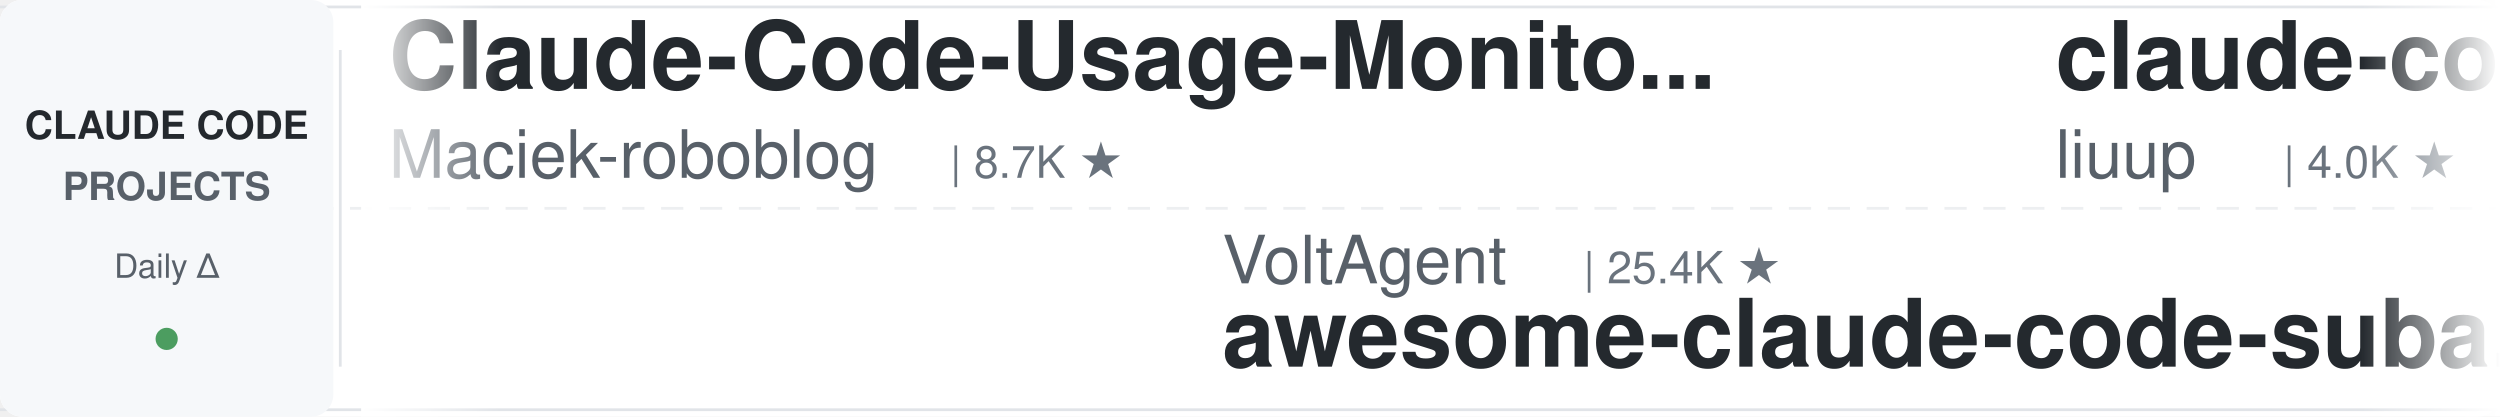
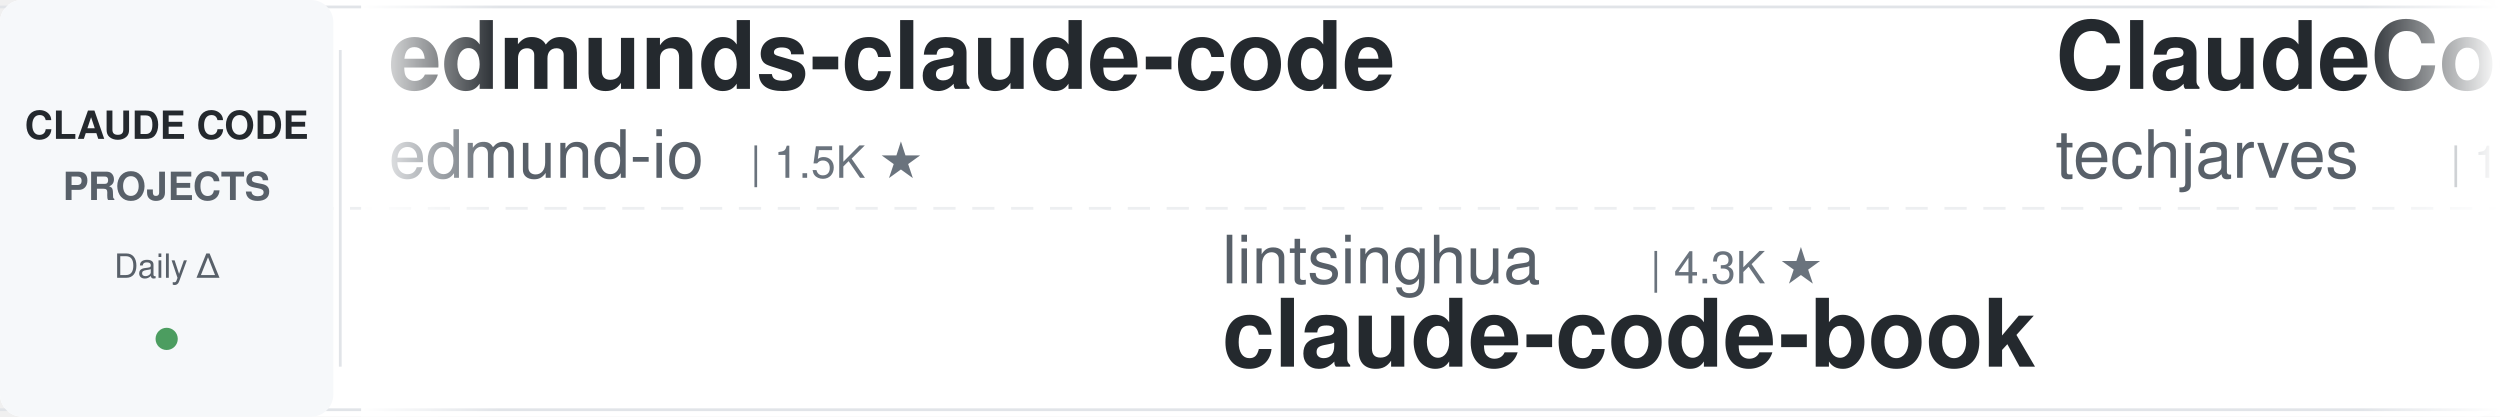
<svg xmlns="http://www.w3.org/2000/svg" width="900" height="150">
  <defs>
    <linearGradient id="leftFade" x1="0%" y1="0%" x2="100%" y2="0%">
      <stop offset="0%" style="stop-color:#ffffff;stop-opacity:1" />
      <stop offset="100%" style="stop-color:#ffffff;stop-opacity:0" />
    </linearGradient>
    <linearGradient id="rightFade" x1="0%" y1="0%" x2="100%" y2="0%">
      <stop offset="0%" style="stop-color:#ffffff;stop-opacity:0" />
      <stop offset="100%" style="stop-color:#ffffff;stop-opacity:1" />
    </linearGradient>
  </defs>
  <rect width="900" height="150" fill="#ffffff" rx="8" />
  <rect x="0" y="2" width="900" height="1" fill="#e1e4e8" />
  <rect x="0" y="147" width="900" height="1" fill="#e1e4e8" />
  <line x1="0" y1="75" x2="900" y2="75" stroke="#e1e4e8" stroke-width="1" stroke-dasharray="8 6" opacity="0.6" />
  <rect x="0" y="0" width="120" height="150" fill="#f6f8fa" rx="8" />
  <text x="60" y="50" font-family="-apple-system, BlinkMacSystemFont, 'Segoe UI', Helvetica, Arial, sans-serif" font-size="14" font-weight="600" fill="#24292e" text-anchor="middle">CLAUDE CODE</text>
  <text x="60" y="72" font-family="-apple-system, BlinkMacSystemFont, 'Segoe UI', Helvetica, Arial, sans-serif" font-size="14" font-weight="600" fill="#586069" text-anchor="middle">PROJECTS</text>
  <text x="60" y="100" font-family="-apple-system, BlinkMacSystemFont, 'Segoe UI', Helvetica, Arial, sans-serif" font-size="12" font-weight="500" fill="#586069" text-anchor="middle">Daily Δ</text>
  <circle cx="60" cy="122" r="4" fill="#22863a" opacity="0.8" />
  <rect x="122" y="18" width="1" height="114" fill="#e1e4e8" />
  <clipPath id="tickerClip">
    <rect x="130" y="0" width="770" height="150" />
  </clipPath>
  <g clip-path="url(#tickerClip)">
    <g id="tickerItems">
      <animateTransform attributeName="transform" attributeType="XML" type="translate" from="0 0" to="-3000 0" dur="54s" repeatCount="indefinite" />
      <g transform="translate(0, 0)">
-         <text x="140" y="32" font-family="-apple-system, BlinkMacSystemFont, 'Segoe UI', Helvetica, Arial, sans-serif" font-size="34" font-weight="600" fill="#24292e">Claude-Code-Usage-Monito...</text>
-         <text x="140" y="64" font-family="-apple-system, BlinkMacSystemFont, 'Segoe UI', Helvetica, Arial, sans-serif" font-size="24" font-weight="400" fill="#586069">Maciek-roboblog</text>
-         <text x="342" y="64" font-family="-apple-system, BlinkMacSystemFont, 'Segoe UI', Helvetica, Arial, sans-serif" font-size="16" font-weight="500" fill="#6a737d">| 8.7K ★</text>
+         <text x="140" y="32" font-family="-apple-system, BlinkMacSystemFont, 'Segoe UI', Helvetica, Arial, sans-serif" font-size="34" font-weight="600" fill="#24292e">edmunds-claude-code</text>
+         <text x="140" y="64" font-family="-apple-system, BlinkMacSystemFont, 'Segoe UI', Helvetica, Arial, sans-serif" font-size="24" font-weight="400" fill="#586069">edmund-io</text>
+         <text x="270" y="64" font-family="-apple-system, BlinkMacSystemFont, 'Segoe UI', Helvetica, Arial, sans-serif" font-size="16" font-weight="500" fill="#6a737d">| 1.5K ★</text>
      </g>
      <g transform="translate(300, 0)">
-         <text x="140" y="102" font-family="-apple-system, BlinkMacSystemFont, 'Segoe UI', Helvetica, Arial, sans-serif" font-size="24" font-weight="400" fill="#586069">VoltAgent</text>
-         <text x="270" y="102" font-family="-apple-system, BlinkMacSystemFont, 'Segoe UI', Helvetica, Arial, sans-serif" font-size="16" font-weight="500" fill="#6a737d">| 25.4K ★</text>
-         <text x="140" y="132" font-family="-apple-system, BlinkMacSystemFont, 'Segoe UI', Helvetica, Arial, sans-serif" font-size="34" font-weight="600" fill="#24292e">awesome-claude-code-suba...</text>
+         <text x="140" y="102" font-family="-apple-system, BlinkMacSystemFont, 'Segoe UI', Helvetica, Arial, sans-serif" font-size="24" font-weight="400" fill="#586069">lintsinghua</text>
+         <text x="294" y="102" font-family="-apple-system, BlinkMacSystemFont, 'Segoe UI', Helvetica, Arial, sans-serif" font-size="16" font-weight="500" fill="#6a737d">| 4.3K ★</text>
+         <text x="140" y="132" font-family="-apple-system, BlinkMacSystemFont, 'Segoe UI', Helvetica, Arial, sans-serif" font-size="34" font-weight="600" fill="#24292e">claude-code-book</text>
      </g>
      <g transform="translate(600, 0)">
-         <text x="140" y="32" font-family="-apple-system, BlinkMacSystemFont, 'Segoe UI', Helvetica, Arial, sans-serif" font-size="34" font-weight="600" fill="#24292e">claude-code-analysis</text>
-         <text x="140" y="64" font-family="-apple-system, BlinkMacSystemFont, 'Segoe UI', Helvetica, Arial, sans-serif" font-size="24" font-weight="400" fill="#586069">liuup</text>
-         <text x="222" y="64" font-family="-apple-system, BlinkMacSystemFont, 'Segoe UI', Helvetica, Arial, sans-serif" font-size="16" font-weight="500" fill="#6a737d">| 4.0K ★</text>
+         <text x="140" y="32" font-family="-apple-system, BlinkMacSystemFont, 'Segoe UI', Helvetica, Arial, sans-serif" font-size="34" font-weight="600" fill="#24292e">ClaudeCode-Portable</text>
+         <text x="140" y="64" font-family="-apple-system, BlinkMacSystemFont, 'Segoe UI', Helvetica, Arial, sans-serif" font-size="24" font-weight="400" fill="#586069">techjarves</text>
+         <text x="282" y="64" font-family="-apple-system, BlinkMacSystemFont, 'Segoe UI', Helvetica, Arial, sans-serif" font-size="16" font-weight="500" fill="#6a737d">| 1.5K ★</text>
      </g>
      <g transform="translate(900, 0)">
-         <text x="140" y="102" font-family="-apple-system, BlinkMacSystemFont, 'Segoe UI', Helvetica, Arial, sans-serif" font-size="24" font-weight="400" fill="#586069">wanshuiyin</text>
-         <text x="282" y="102" font-family="-apple-system, BlinkMacSystemFont, 'Segoe UI', Helvetica, Arial, sans-serif" font-size="16" font-weight="500" fill="#6a737d">| 16.7K ★</text>
-         <text x="140" y="132" font-family="-apple-system, BlinkMacSystemFont, 'Segoe UI', Helvetica, Arial, sans-serif" font-size="34" font-weight="600" fill="#24292e">Auto-claude-code-researc...</text>
+         <text x="140" y="102" font-family="-apple-system, BlinkMacSystemFont, 'Segoe UI', Helvetica, Arial, sans-serif" font-size="24" font-weight="400" fill="#586069">farion1231</text>
+         <text x="282" y="102" font-family="-apple-system, BlinkMacSystemFont, 'Segoe UI', Helvetica, Arial, sans-serif" font-size="16" font-weight="500" fill="#6a737d">| 138.0K ★</text>
+         <text x="140" y="132" font-family="-apple-system, BlinkMacSystemFont, 'Segoe UI', Helvetica, Arial, sans-serif" font-size="34" font-weight="600" fill="#24292e">cc-switch</text>
      </g>
      <g transform="translate(1200, 0)">
-         <text x="140" y="32" font-family="-apple-system, BlinkMacSystemFont, 'Segoe UI', Helvetica, Arial, sans-serif" font-size="34" font-weight="600" fill="#24292e">claude-code-infrastructu...</text>
-         <text x="140" y="64" font-family="-apple-system, BlinkMacSystemFont, 'Segoe UI', Helvetica, Arial, sans-serif" font-size="24" font-weight="400" fill="#586069">diet103</text>
-         <text x="246" y="64" font-family="-apple-system, BlinkMacSystemFont, 'Segoe UI', Helvetica, Arial, sans-serif" font-size="16" font-weight="500" fill="#6a737d">| 10.0K ★</text>
+         <text x="140" y="32" font-family="-apple-system, BlinkMacSystemFont, 'Segoe UI', Helvetica, Arial, sans-serif" font-size="34" font-weight="600" fill="#24292e">claude-code-source</text>
+         <text x="140" y="64" font-family="-apple-system, BlinkMacSystemFont, 'Segoe UI', Helvetica, Arial, sans-serif" font-size="24" font-weight="400" fill="#586069">hangsman</text>
+         <text x="258" y="64" font-family="-apple-system, BlinkMacSystemFont, 'Segoe UI', Helvetica, Arial, sans-serif" font-size="16" font-weight="500" fill="#6a737d">| 796 ★</text>
      </g>
      <g transform="translate(1500, 0)">
-         <text x="140" y="102" font-family="-apple-system, BlinkMacSystemFont, 'Segoe UI', Helvetica, Arial, sans-serif" font-size="24" font-weight="400" fill="#586069">WorldFlowAI</text>
-         <text x="294" y="102" font-family="-apple-system, BlinkMacSystemFont, 'Segoe UI', Helvetica, Arial, sans-serif" font-size="16" font-weight="500" fill="#6a737d">| 3.7K ★</text>
-         <text x="140" y="132" font-family="-apple-system, BlinkMacSystemFont, 'Segoe UI', Helvetica, Arial, sans-serif" font-size="34" font-weight="600" fill="#24292e">everything-claude-code</text>
+         <text x="140" y="102" font-family="-apple-system, BlinkMacSystemFont, 'Segoe UI', Helvetica, Arial, sans-serif" font-size="24" font-weight="400" fill="#586069">krusemediallc</text>
+         <text x="318" y="102" font-family="-apple-system, BlinkMacSystemFont, 'Segoe UI', Helvetica, Arial, sans-serif" font-size="16" font-weight="500" fill="#6a737d">| 1.5K ★</text>
+         <text x="140" y="132" font-family="-apple-system, BlinkMacSystemFont, 'Segoe UI', Helvetica, Arial, sans-serif" font-size="34" font-weight="600" fill="#24292e">arcads-claude-code</text>
      </g>
      <g transform="translate(1800, 0)">
        <text x="140" y="32" font-family="-apple-system, BlinkMacSystemFont, 'Segoe UI', Helvetica, Arial, sans-serif" font-size="34" font-weight="600" fill="#24292e">claude-code-system-promp...</text>
        <text x="140" y="64" font-family="-apple-system, BlinkMacSystemFont, 'Segoe UI', Helvetica, Arial, sans-serif" font-size="24" font-weight="400" fill="#586069">Piebald-AI</text>
        <text x="282" y="64" font-family="-apple-system, BlinkMacSystemFont, 'Segoe UI', Helvetica, Arial, sans-serif" font-size="16" font-weight="500" fill="#6a737d">| 12.8K ★</text>
      </g>
      <g transform="translate(2100, 0)">
-         <text x="140" y="102" font-family="-apple-system, BlinkMacSystemFont, 'Segoe UI', Helvetica, Arial, sans-serif" font-size="24" font-weight="400" fill="#586069">Yeachan-Heo</text>
-         <text x="294" y="102" font-family="-apple-system, BlinkMacSystemFont, 'Segoe UI', Helvetica, Arial, sans-serif" font-size="16" font-weight="500" fill="#6a737d">| 39.4K ★</text>
-         <text x="140" y="132" font-family="-apple-system, BlinkMacSystemFont, 'Segoe UI', Helvetica, Arial, sans-serif" font-size="34" font-weight="600" fill="#24292e">oh-my-claudecode</text>
+         <text x="140" y="102" font-family="-apple-system, BlinkMacSystemFont, 'Segoe UI', Helvetica, Arial, sans-serif" font-size="24" font-weight="400" fill="#586069">Yuyz0112</text>
+         <text x="258" y="102" font-family="-apple-system, BlinkMacSystemFont, 'Segoe UI', Helvetica, Arial, sans-serif" font-size="16" font-weight="500" fill="#6a737d">| 2.4K ★</text>
+         <text x="140" y="132" font-family="-apple-system, BlinkMacSystemFont, 'Segoe UI', Helvetica, Arial, sans-serif" font-size="34" font-weight="600" fill="#24292e">claude-code-reverse</text>
      </g>
      <g transform="translate(2400, 0)">
-         <text x="140" y="32" font-family="-apple-system, BlinkMacSystemFont, 'Segoe UI', Helvetica, Arial, sans-serif" font-size="34" font-weight="600" fill="#24292e">ClaudeCodeAgents</text>
-         <text x="140" y="64" font-family="-apple-system, BlinkMacSystemFont, 'Segoe UI', Helvetica, Arial, sans-serif" font-size="24" font-weight="400" fill="#586069">darcyegb</text>
-         <text x="258" y="64" font-family="-apple-system, BlinkMacSystemFont, 'Segoe UI', Helvetica, Arial, sans-serif" font-size="16" font-weight="500" fill="#6a737d">| 769 ★</text>
+         <text x="140" y="32" font-family="-apple-system, BlinkMacSystemFont, 'Segoe UI', Helvetica, Arial, sans-serif" font-size="34" font-weight="600" fill="#24292e">claude-code-tips</text>
+         <text x="140" y="64" font-family="-apple-system, BlinkMacSystemFont, 'Segoe UI', Helvetica, Arial, sans-serif" font-size="24" font-weight="400" fill="#586069">ykdojo</text>
+         <text x="234" y="64" font-family="-apple-system, BlinkMacSystemFont, 'Segoe UI', Helvetica, Arial, sans-serif" font-size="16" font-weight="500" fill="#6a737d">| 10.2K ★</text>
      </g>
      <g transform="translate(2700, 0)">
-         <text x="140" y="102" font-family="-apple-system, BlinkMacSystemFont, 'Segoe UI', Helvetica, Arial, sans-serif" font-size="24" font-weight="400" fill="#586069">oboard</text>
-         <text x="234" y="102" font-family="-apple-system, BlinkMacSystemFont, 'Segoe UI', Helvetica, Arial, sans-serif" font-size="16" font-weight="500" fill="#6a737d">| 3.3K ★</text>
-         <text x="140" y="132" font-family="-apple-system, BlinkMacSystemFont, 'Segoe UI', Helvetica, Arial, sans-serif" font-size="34" font-weight="600" fill="#24292e">claude-code-rev</text>
+         <text x="140" y="102" font-family="-apple-system, BlinkMacSystemFont, 'Segoe UI', Helvetica, Arial, sans-serif" font-size="24" font-weight="400" fill="#586069">asgeirtj</text>
+         <text x="258" y="102" font-family="-apple-system, BlinkMacSystemFont, 'Segoe UI', Helvetica, Arial, sans-serif" font-size="16" font-weight="500" fill="#6a737d">| 68.5K ★</text>
+         <text x="140" y="132" font-family="-apple-system, BlinkMacSystemFont, 'Segoe UI', Helvetica, Arial, sans-serif" font-size="34" font-weight="600" fill="#24292e">system_prompts_leaks</text>
      </g>
      <g transform="translate(3000, 0)">
-         <text x="140" y="32" font-family="-apple-system, BlinkMacSystemFont, 'Segoe UI', Helvetica, Arial, sans-serif" font-size="34" font-weight="600" fill="#24292e">Claude-Code-Usage-Monito...</text>
-         <text x="140" y="64" font-family="-apple-system, BlinkMacSystemFont, 'Segoe UI', Helvetica, Arial, sans-serif" font-size="24" font-weight="400" fill="#586069">Maciek-roboblog</text>
-         <text x="342" y="64" font-family="-apple-system, BlinkMacSystemFont, 'Segoe UI', Helvetica, Arial, sans-serif" font-size="16" font-weight="500" fill="#6a737d">| 8.7K ★</text>
+         <text x="140" y="32" font-family="-apple-system, BlinkMacSystemFont, 'Segoe UI', Helvetica, Arial, sans-serif" font-size="34" font-weight="600" fill="#24292e">edmunds-claude-code</text>
+         <text x="140" y="64" font-family="-apple-system, BlinkMacSystemFont, 'Segoe UI', Helvetica, Arial, sans-serif" font-size="24" font-weight="400" fill="#586069">edmund-io</text>
+         <text x="270" y="64" font-family="-apple-system, BlinkMacSystemFont, 'Segoe UI', Helvetica, Arial, sans-serif" font-size="16" font-weight="500" fill="#6a737d">| 1.5K ★</text>
      </g>
      <g transform="translate(3300, 0)">
-         <text x="140" y="102" font-family="-apple-system, BlinkMacSystemFont, 'Segoe UI', Helvetica, Arial, sans-serif" font-size="24" font-weight="400" fill="#586069">VoltAgent</text>
-         <text x="270" y="102" font-family="-apple-system, BlinkMacSystemFont, 'Segoe UI', Helvetica, Arial, sans-serif" font-size="16" font-weight="500" fill="#6a737d">| 25.4K ★</text>
-         <text x="140" y="132" font-family="-apple-system, BlinkMacSystemFont, 'Segoe UI', Helvetica, Arial, sans-serif" font-size="34" font-weight="600" fill="#24292e">awesome-claude-code-suba...</text>
+         <text x="140" y="102" font-family="-apple-system, BlinkMacSystemFont, 'Segoe UI', Helvetica, Arial, sans-serif" font-size="24" font-weight="400" fill="#586069">lintsinghua</text>
+         <text x="294" y="102" font-family="-apple-system, BlinkMacSystemFont, 'Segoe UI', Helvetica, Arial, sans-serif" font-size="16" font-weight="500" fill="#6a737d">| 4.3K ★</text>
+         <text x="140" y="132" font-family="-apple-system, BlinkMacSystemFont, 'Segoe UI', Helvetica, Arial, sans-serif" font-size="34" font-weight="600" fill="#24292e">claude-code-book</text>
      </g>
      <g transform="translate(3600, 0)">
-         <text x="140" y="32" font-family="-apple-system, BlinkMacSystemFont, 'Segoe UI', Helvetica, Arial, sans-serif" font-size="34" font-weight="600" fill="#24292e">claude-code-analysis</text>
-         <text x="140" y="64" font-family="-apple-system, BlinkMacSystemFont, 'Segoe UI', Helvetica, Arial, sans-serif" font-size="24" font-weight="400" fill="#586069">liuup</text>
-         <text x="222" y="64" font-family="-apple-system, BlinkMacSystemFont, 'Segoe UI', Helvetica, Arial, sans-serif" font-size="16" font-weight="500" fill="#6a737d">| 4.0K ★</text>
+         <text x="140" y="32" font-family="-apple-system, BlinkMacSystemFont, 'Segoe UI', Helvetica, Arial, sans-serif" font-size="34" font-weight="600" fill="#24292e">ClaudeCode-Portable</text>
+         <text x="140" y="64" font-family="-apple-system, BlinkMacSystemFont, 'Segoe UI', Helvetica, Arial, sans-serif" font-size="24" font-weight="400" fill="#586069">techjarves</text>
+         <text x="282" y="64" font-family="-apple-system, BlinkMacSystemFont, 'Segoe UI', Helvetica, Arial, sans-serif" font-size="16" font-weight="500" fill="#6a737d">| 1.5K ★</text>
      </g>
      <g transform="translate(3900, 0)">
-         <text x="140" y="102" font-family="-apple-system, BlinkMacSystemFont, 'Segoe UI', Helvetica, Arial, sans-serif" font-size="24" font-weight="400" fill="#586069">wanshuiyin</text>
-         <text x="282" y="102" font-family="-apple-system, BlinkMacSystemFont, 'Segoe UI', Helvetica, Arial, sans-serif" font-size="16" font-weight="500" fill="#6a737d">| 16.7K ★</text>
-         <text x="140" y="132" font-family="-apple-system, BlinkMacSystemFont, 'Segoe UI', Helvetica, Arial, sans-serif" font-size="34" font-weight="600" fill="#24292e">Auto-claude-code-researc...</text>
+         <text x="140" y="102" font-family="-apple-system, BlinkMacSystemFont, 'Segoe UI', Helvetica, Arial, sans-serif" font-size="24" font-weight="400" fill="#586069">farion1231</text>
+         <text x="282" y="102" font-family="-apple-system, BlinkMacSystemFont, 'Segoe UI', Helvetica, Arial, sans-serif" font-size="16" font-weight="500" fill="#6a737d">| 138.0K ★</text>
+         <text x="140" y="132" font-family="-apple-system, BlinkMacSystemFont, 'Segoe UI', Helvetica, Arial, sans-serif" font-size="34" font-weight="600" fill="#24292e">cc-switch</text>
      </g>
    </g>
  </g>
  <rect x="130" y="0" width="50" height="150" fill="url(#leftFade)" />
  <rect x="850" y="0" width="50" height="150" fill="url(#rightFade)" />
</svg>
